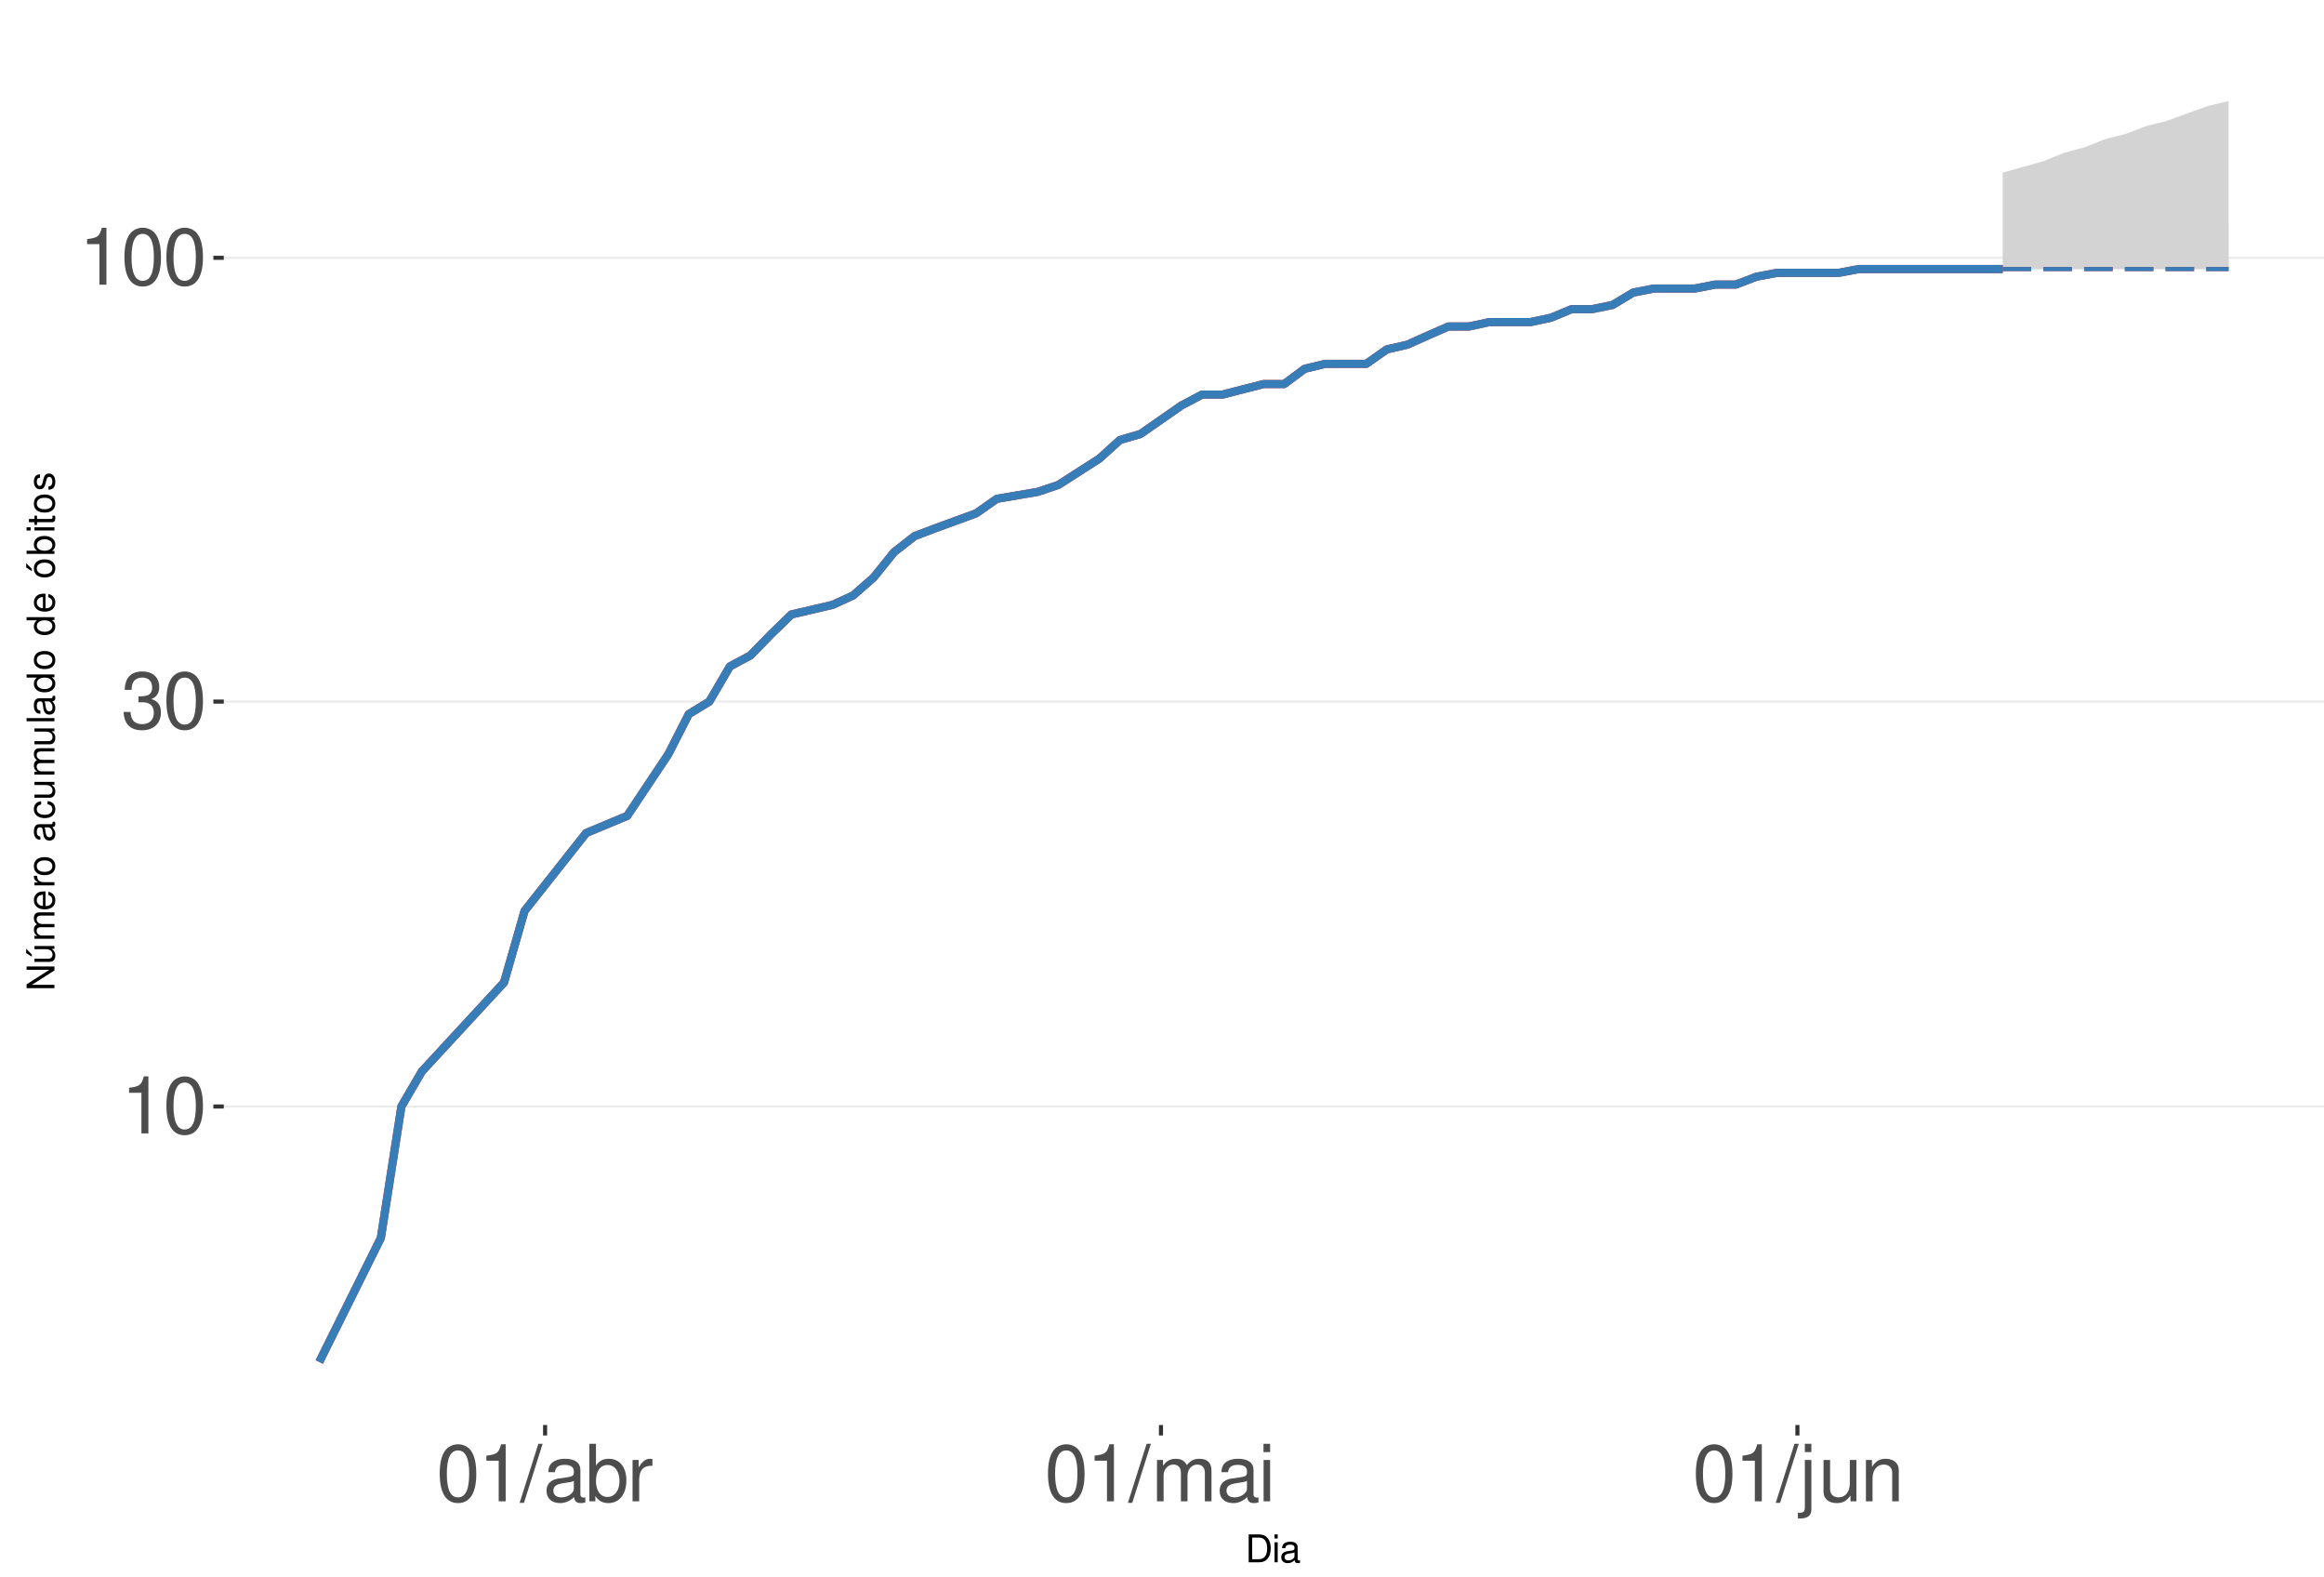
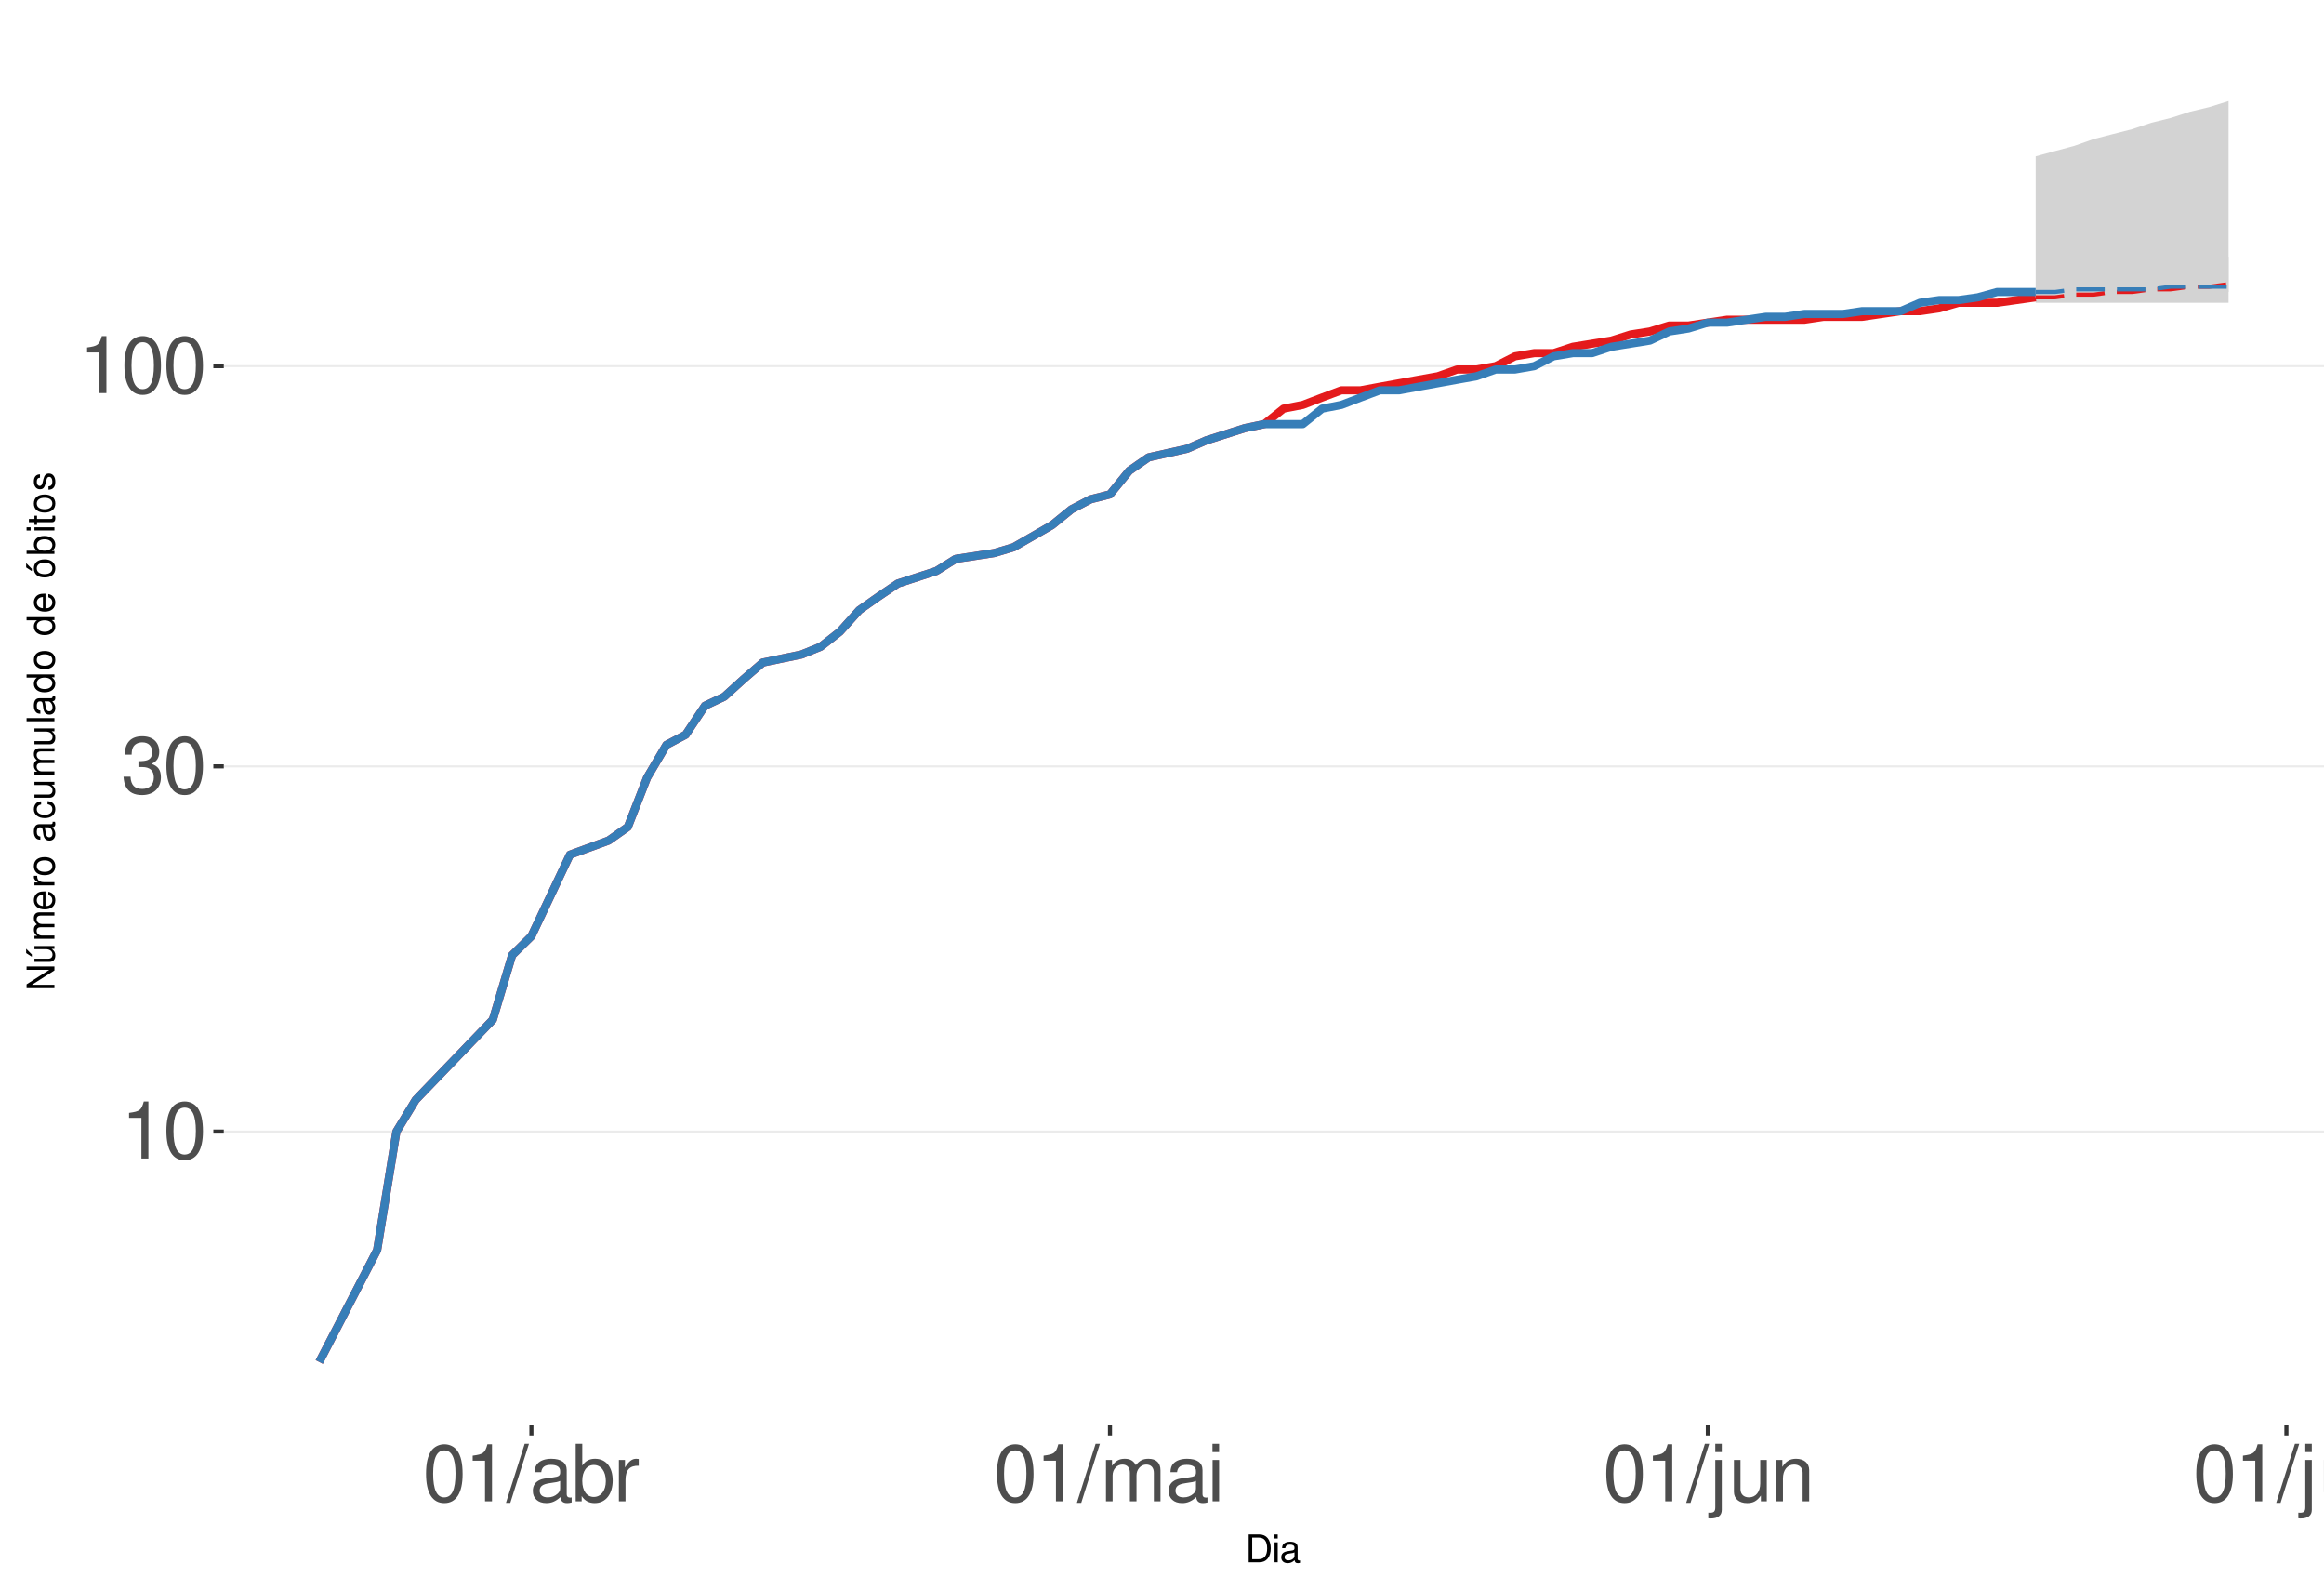
<svg xmlns="http://www.w3.org/2000/svg" xmlns:xlink="http://www.w3.org/1999/xlink" width="609pt" height="413pt" viewBox="0 0 609 413" version="1.1">
  <defs>
    <g>
      <symbol overflow="visible" id="glyph0-0">
        <path style="stroke:none;" d="" />
      </symbol>
      <symbol overflow="visible" id="glyph0-1">
        <path style="stroke:none;" d="M 5.344 -10.641 L 5.344 0 L 7.172 0 L 7.172 -14.938 L 5.969 -14.938 C 5.328 -12.641 4.922 -12.328 2.109 -11.953 L 2.109 -10.641 Z M 5.344 -10.641 " />
      </symbol>
      <symbol overflow="visible" id="glyph0-2">
        <path style="stroke:none;" d="M 5.688 -14.938 C 4.312 -14.938 3.078 -14.312 2.312 -13.297 C 1.359 -11.984 0.891 -10 0.891 -7.234 C 0.891 -2.188 2.547 0.469 5.688 0.469 C 8.781 0.469 10.469 -2.188 10.469 -7.109 C 10.469 -10 10.016 -11.938 9.047 -13.297 C 8.281 -14.328 7.062 -14.938 5.688 -14.938 Z M 5.688 -13.328 C 7.641 -13.328 8.609 -11.312 8.609 -7.266 C 8.609 -3.016 7.656 -1.031 5.641 -1.031 C 3.719 -1.031 2.75 -3.094 2.75 -7.203 C 2.75 -11.312 3.719 -13.328 5.688 -13.328 Z M 5.688 -13.328 " />
      </symbol>
      <symbol overflow="visible" id="glyph0-3">
        <path style="stroke:none;" d="M 4.562 -6.875 L 5.562 -6.875 C 7.547 -6.875 8.594 -5.953 8.594 -4.156 C 8.594 -2.266 7.453 -1.141 5.578 -1.141 C 3.578 -1.141 2.609 -2.141 2.484 -4.344 L 0.656 -4.344 C 0.75 -3.141 0.953 -2.359 1.297 -1.688 C 2.062 -0.25 3.484 0.469 5.5 0.469 C 8.516 0.469 10.453 -1.344 10.453 -4.172 C 10.453 -6.078 9.734 -7.109 7.969 -7.719 C 9.344 -8.281 10.016 -9.312 10.016 -10.828 C 10.016 -13.391 8.344 -14.938 5.562 -14.938 C 2.609 -14.938 1.031 -13.281 0.969 -10.125 L 2.781 -10.125 C 2.812 -11.031 2.891 -11.547 3.125 -12 C 3.531 -12.844 4.438 -13.344 5.578 -13.344 C 7.188 -13.344 8.156 -12.375 8.156 -10.766 C 8.156 -9.703 7.781 -9.062 6.984 -8.719 C 6.484 -8.516 5.828 -8.422 4.562 -8.406 Z M 4.562 -6.875 " />
      </symbol>
      <symbol overflow="visible" id="glyph0-4">
        <path style="stroke:none;" d="M 4.734 -15.062 L -0.172 0.406 L 0.969 0.406 L 5.859 -15.062 Z M 4.734 -15.062 " />
      </symbol>
      <symbol overflow="visible" id="glyph0-5">
        <path style="stroke:none;" d="M 11.047 -1.016 C 10.859 -0.969 10.781 -0.969 10.672 -0.969 C 10.078 -0.969 9.75 -1.281 9.75 -1.812 L 9.75 -8.188 C 9.75 -10.094 8.344 -11.141 5.688 -11.141 C 4.094 -11.141 2.828 -10.672 2.094 -9.875 C 1.594 -9.312 1.391 -8.703 1.344 -7.625 L 3.078 -7.625 C 3.219 -8.938 4 -9.547 5.625 -9.547 C 7.188 -9.547 8.031 -8.969 8.031 -7.938 L 8.031 -7.484 C 8.016 -6.734 7.641 -6.469 6.234 -6.281 C 3.797 -5.969 3.422 -5.891 2.766 -5.625 C 1.516 -5.078 0.875 -4.125 0.875 -2.734 C 0.875 -0.766 2.234 0.469 4.422 0.469 C 5.781 0.469 6.875 0 8.094 -1.109 C 8.219 0 8.766 0.469 9.875 0.469 C 10.25 0.469 10.469 0.438 11.047 0.297 Z M 8.031 -3.406 C 8.031 -2.828 7.875 -2.484 7.359 -2 C 6.656 -1.359 5.797 -1.031 4.797 -1.031 C 3.453 -1.031 2.672 -1.672 2.672 -2.766 C 2.672 -3.906 3.406 -4.484 5.266 -4.75 C 7.109 -5 7.453 -5.078 8.031 -5.344 Z M 8.031 -3.406 " />
      </symbol>
      <symbol overflow="visible" id="glyph0-6">
        <path style="stroke:none;" d="M 1.109 -15.062 L 1.109 0 L 2.672 0 L 2.672 -1.391 C 3.484 -0.125 4.578 0.469 6.094 0.469 C 8.938 0.469 10.797 -1.859 10.797 -5.453 C 10.797 -8.969 9.047 -11.141 6.172 -11.141 C 4.688 -11.141 3.641 -10.578 2.828 -9.359 L 2.828 -15.062 Z M 5.844 -9.516 C 7.766 -9.516 9 -7.844 9 -5.266 C 9 -2.812 7.719 -1.141 5.844 -1.141 C 4 -1.141 2.828 -2.781 2.828 -5.328 C 2.828 -7.875 4 -9.516 5.844 -9.516 Z M 5.844 -9.516 " />
      </symbol>
      <symbol overflow="visible" id="glyph0-7">
        <path style="stroke:none;" d="M 1.422 -10.828 L 1.422 0 L 3.156 0 L 3.156 -5.625 C 3.188 -8.219 4.25 -9.375 6.625 -9.312 L 6.625 -11.078 C 6.344 -11.109 6.172 -11.141 5.969 -11.141 C 4.859 -11.141 4 -10.469 3.016 -8.859 L 3.016 -10.828 Z M 1.422 -10.828 " />
      </symbol>
      <symbol overflow="visible" id="glyph0-8">
        <path style="stroke:none;" d="M 1.453 -10.828 L 1.453 0 L 3.188 0 L 3.188 -6.797 C 3.188 -8.359 4.312 -9.625 5.719 -9.625 C 7 -9.625 7.719 -8.844 7.719 -7.453 L 7.719 0 L 9.453 0 L 9.453 -6.797 C 9.453 -8.359 10.594 -9.625 12 -9.625 C 13.266 -9.625 14 -8.812 14 -7.453 L 14 0 L 15.734 0 L 15.734 -8.125 C 15.734 -10.062 14.625 -11.141 12.594 -11.141 C 11.156 -11.141 10.281 -10.703 9.281 -9.484 C 8.641 -10.641 7.766 -11.141 6.359 -11.141 C 4.922 -11.141 3.953 -10.594 3.031 -9.297 L 3.031 -10.828 Z M 1.453 -10.828 " />
      </symbol>
      <symbol overflow="visible" id="glyph0-9">
        <path style="stroke:none;" d="M 3.094 -10.828 L 1.391 -10.828 L 1.391 0 L 3.094 0 Z M 3.094 -15.062 L 1.359 -15.062 L 1.359 -12.891 L 3.094 -12.891 Z M 3.094 -15.062 " />
      </symbol>
      <symbol overflow="visible" id="glyph0-10">
        <path style="stroke:none;" d="M 1.453 -10.828 L 1.453 1.562 C 1.453 2.641 1.109 3 0.047 3 C -0.078 3 -0.141 3 -0.375 2.969 L -0.375 4.438 C -0.172 4.484 -0.062 4.5 0.203 4.5 C 2.141 4.5 3.156 3.734 3.156 2.25 L 3.156 -10.828 Z M 3.156 -15.062 L 1.453 -15.062 L 1.453 -12.891 L 3.156 -12.891 Z M 3.156 -15.062 " />
      </symbol>
      <symbol overflow="visible" id="glyph0-11">
        <path style="stroke:none;" d="M 9.953 0 L 9.953 -10.828 L 8.234 -10.828 L 8.234 -4.688 C 8.234 -2.484 7.078 -1.031 5.281 -1.031 C 3.922 -1.031 3.062 -1.859 3.062 -3.156 L 3.062 -10.828 L 1.344 -10.828 L 1.344 -2.484 C 1.344 -0.688 2.688 0.469 4.797 0.469 C 6.375 0.469 7.391 -0.078 8.406 -1.516 L 8.406 0 Z M 9.953 0 " />
      </symbol>
      <symbol overflow="visible" id="glyph0-12">
        <path style="stroke:none;" d="M 1.453 -10.828 L 1.453 0 L 3.188 0 L 3.188 -5.969 C 3.188 -8.188 4.344 -9.625 6.109 -9.625 C 7.484 -9.625 8.344 -8.797 8.344 -7.5 L 8.344 0 L 10.062 0 L 10.062 -8.188 C 10.062 -9.984 8.719 -11.141 6.625 -11.141 C 5.016 -11.141 3.984 -10.516 3.031 -9 L 3.031 -10.828 Z M 1.453 -10.828 " />
      </symbol>
+       <symbol overflow="visible" id="glyph0-13">
+         <path style="stroke:none;" d="M 3.141 -15.062 L 1.406 -15.062 L 1.406 0 L 3.141 0 Z M 3.141 -15.062 " />
+       </symbol>
      <symbol overflow="visible" id="glyph1-0">
        <path style="stroke:none;" d="" />
      </symbol>
      <symbol overflow="visible" id="glyph1-1">
        <path style="stroke:none;" d="M 0.891 0 L 3.703 0 C 5.547 0 6.672 -1.375 6.672 -3.656 C 6.672 -5.906 5.547 -7.297 3.703 -7.297 L 0.891 -7.297 Z M 1.812 -0.812 L 1.812 -6.469 L 3.547 -6.469 C 4.984 -6.469 5.734 -5.5 5.734 -3.641 C 5.734 -1.797 4.984 -0.812 3.547 -0.812 Z M 1.812 -0.812 " />
      </symbol>
      <symbol overflow="visible" id="glyph1-2">
        <path style="stroke:none;" d="M 1.5 -5.234 L 0.672 -5.234 L 0.672 0 L 1.5 0 Z M 1.5 -7.297 L 0.656 -7.297 L 0.656 -6.234 L 1.5 -6.234 Z M 1.5 -7.297 " />
      </symbol>
      <symbol overflow="visible" id="glyph1-3">
        <path style="stroke:none;" d="M 5.344 -0.484 C 5.266 -0.469 5.219 -0.469 5.172 -0.469 C 4.875 -0.469 4.719 -0.625 4.719 -0.875 L 4.719 -3.953 C 4.719 -4.891 4.047 -5.391 2.75 -5.391 C 1.984 -5.391 1.375 -5.172 1.016 -4.781 C 0.766 -4.516 0.672 -4.203 0.656 -3.688 L 1.484 -3.688 C 1.562 -4.328 1.938 -4.625 2.719 -4.625 C 3.484 -4.625 3.891 -4.344 3.891 -3.844 L 3.891 -3.625 C 3.875 -3.266 3.703 -3.125 3.016 -3.047 C 1.844 -2.891 1.656 -2.844 1.344 -2.719 C 0.734 -2.453 0.422 -2 0.422 -1.312 C 0.422 -0.375 1.078 0.234 2.141 0.234 C 2.797 0.234 3.328 0 3.922 -0.547 C 3.984 0 4.234 0.234 4.781 0.234 C 4.953 0.234 5.062 0.203 5.344 0.141 Z M 3.891 -1.656 C 3.891 -1.375 3.812 -1.203 3.562 -0.969 C 3.219 -0.656 2.812 -0.5 2.312 -0.5 C 1.672 -0.5 1.297 -0.812 1.297 -1.344 C 1.297 -1.891 1.656 -2.172 2.547 -2.297 C 3.438 -2.422 3.609 -2.453 3.891 -2.594 Z M 3.891 -1.656 " />
      </symbol>
      <symbol overflow="visible" id="glyph2-0">
        <path style="stroke:none;" d="" />
      </symbol>
      <symbol overflow="visible" id="glyph2-1">
        <path style="stroke:none;" d="M -7.297 -6.453 L -7.297 -5.578 L -1.328 -5.578 L -7.297 -1.766 L -7.297 -0.766 L 0 -0.766 L 0 -1.641 L -5.906 -1.641 L 0 -5.406 L 0 -6.453 Z M -7.297 -6.453 " />
      </symbol>
      <symbol overflow="visible" id="glyph2-2">
        <path style="stroke:none;" d="M 0 -4.812 L -5.234 -4.812 L -5.234 -3.984 L -2.266 -3.984 C -1.203 -3.984 -0.5 -3.438 -0.5 -2.562 C -0.5 -1.906 -0.906 -1.484 -1.531 -1.484 L -5.234 -1.484 L -5.234 -0.656 L -1.203 -0.656 C -0.328 -0.656 0.234 -1.297 0.234 -2.312 C 0.234 -3.094 -0.047 -3.578 -0.734 -4.062 L 0 -4.062 Z M -7.406 -2.953 L -5.922 -2 L -5.922 -2.594 L -7.406 -4.094 Z M -7.406 -2.953 " />
      </symbol>
      <symbol overflow="visible" id="glyph2-3">
        <path style="stroke:none;" d="M -5.234 -0.703 L 0 -0.703 L 0 -1.547 L -3.297 -1.547 C -4.047 -1.547 -4.656 -2.094 -4.656 -2.766 C -4.656 -3.391 -4.281 -3.734 -3.609 -3.734 L 0 -3.734 L 0 -4.578 L -3.297 -4.578 C -4.047 -4.578 -4.656 -5.125 -4.656 -5.812 C -4.656 -6.422 -4.266 -6.781 -3.609 -6.781 L 0 -6.781 L 0 -7.625 L -3.938 -7.625 C -4.875 -7.625 -5.391 -7.078 -5.391 -6.094 C -5.391 -5.406 -5.188 -4.984 -4.594 -4.484 C -5.156 -4.188 -5.391 -3.766 -5.391 -3.078 C -5.391 -2.375 -5.125 -1.906 -4.5 -1.469 L -5.234 -1.469 Z M -5.234 -0.703 " />
      </symbol>
      <symbol overflow="visible" id="glyph2-4">
        <path style="stroke:none;" d="M -2.344 -5.125 C -3.141 -5.125 -3.625 -5.062 -4.016 -4.922 C -4.875 -4.578 -5.391 -3.781 -5.391 -2.797 C -5.391 -1.344 -4.281 -0.406 -2.547 -0.406 C -0.812 -0.406 0.234 -1.297 0.234 -2.781 C 0.234 -3.984 -0.453 -4.812 -1.594 -5.016 L -1.594 -4.188 C -0.906 -3.953 -0.547 -3.484 -0.547 -2.812 C -0.547 -2.281 -0.781 -1.828 -1.219 -1.547 C -1.516 -1.344 -1.812 -1.281 -2.344 -1.266 Z M -3.016 -1.297 C -3.984 -1.359 -4.625 -1.953 -4.625 -2.797 C -4.625 -3.641 -3.953 -4.234 -3.016 -4.234 Z M -3.016 -1.297 " />
      </symbol>
      <symbol overflow="visible" id="glyph2-5">
        <path style="stroke:none;" d="M -5.234 -0.688 L 0 -0.688 L 0 -1.531 L -2.719 -1.531 C -3.984 -1.547 -4.547 -2.062 -4.516 -3.203 L -5.359 -3.203 C -5.375 -3.062 -5.391 -2.984 -5.391 -2.891 C -5.391 -2.344 -5.062 -1.938 -4.297 -1.453 L -5.234 -1.453 Z M -5.234 -0.688 " />
      </symbol>
      <symbol overflow="visible" id="glyph2-6">
        <path style="stroke:none;" d="M -5.391 -2.719 C -5.391 -1.234 -4.344 -0.359 -2.578 -0.359 C -0.812 -0.359 0.234 -1.234 0.234 -2.734 C 0.234 -4.203 -0.812 -5.094 -2.547 -5.094 C -4.359 -5.094 -5.391 -4.234 -5.391 -2.719 Z M -4.625 -2.734 C -4.625 -3.672 -3.844 -4.234 -2.547 -4.234 C -1.312 -4.234 -0.547 -3.656 -0.547 -2.734 C -0.547 -1.797 -1.312 -1.234 -2.578 -1.234 C -3.844 -1.234 -4.625 -1.797 -4.625 -2.734 Z M -4.625 -2.734 " />
      </symbol>
      <symbol overflow="visible" id="glyph2-7">
        <path style="stroke:none;" d="" />
      </symbol>
      <symbol overflow="visible" id="glyph2-8">
        <path style="stroke:none;" d="M -0.484 -5.344 C -0.469 -5.266 -0.469 -5.219 -0.469 -5.172 C -0.469 -4.875 -0.625 -4.719 -0.875 -4.719 L -3.953 -4.719 C -4.891 -4.719 -5.391 -4.047 -5.391 -2.75 C -5.391 -1.984 -5.172 -1.375 -4.781 -1.016 C -4.516 -0.766 -4.203 -0.672 -3.688 -0.656 L -3.688 -1.484 C -4.328 -1.562 -4.625 -1.938 -4.625 -2.719 C -4.625 -3.484 -4.344 -3.891 -3.844 -3.891 L -3.625 -3.891 C -3.266 -3.875 -3.125 -3.703 -3.047 -3.016 C -2.891 -1.844 -2.844 -1.656 -2.719 -1.344 C -2.453 -0.734 -2 -0.422 -1.312 -0.422 C -0.375 -0.422 0.234 -1.078 0.234 -2.141 C 0.234 -2.797 0 -3.328 -0.547 -3.922 C 0 -3.984 0.234 -4.234 0.234 -4.781 C 0.234 -4.953 0.203 -5.062 0.141 -5.344 Z M -1.656 -3.891 C -1.375 -3.891 -1.203 -3.812 -0.969 -3.562 C -0.656 -3.219 -0.5 -2.812 -0.5 -2.312 C -0.5 -1.672 -0.812 -1.297 -1.344 -1.297 C -1.891 -1.297 -2.172 -1.656 -2.297 -2.547 C -2.422 -3.438 -2.453 -3.609 -2.594 -3.891 Z M -1.656 -3.891 " />
      </symbol>
      <symbol overflow="visible" id="glyph2-9">
        <path style="stroke:none;" d="M -3.484 -4.703 C -3.984 -4.672 -4.312 -4.562 -4.609 -4.359 C -5.094 -4 -5.391 -3.375 -5.391 -2.641 C -5.391 -1.219 -4.266 -0.312 -2.531 -0.312 C -0.844 -0.312 0.234 -1.203 0.234 -2.625 C 0.234 -3.875 -0.516 -4.672 -1.797 -4.766 L -1.797 -3.938 C -0.953 -3.797 -0.547 -3.359 -0.547 -2.656 C -0.547 -1.734 -1.297 -1.188 -2.531 -1.188 C -3.844 -1.188 -4.625 -1.719 -4.625 -2.625 C -4.625 -3.328 -4.203 -3.766 -3.484 -3.875 Z M -3.484 -4.703 " />
      </symbol>
      <symbol overflow="visible" id="glyph2-10">
        <path style="stroke:none;" d="M 0 -4.812 L -5.234 -4.812 L -5.234 -3.984 L -2.266 -3.984 C -1.203 -3.984 -0.5 -3.438 -0.5 -2.562 C -0.5 -1.906 -0.906 -1.484 -1.531 -1.484 L -5.234 -1.484 L -5.234 -0.656 L -1.203 -0.656 C -0.328 -0.656 0.234 -1.297 0.234 -2.312 C 0.234 -3.094 -0.047 -3.578 -0.734 -4.062 L 0 -4.062 Z M 0 -4.812 " />
      </symbol>
      <symbol overflow="visible" id="glyph2-11">
        <path style="stroke:none;" d="M -7.297 -1.516 L -7.297 -0.688 L 0 -0.688 L 0 -1.516 Z M -7.297 -1.516 " />
      </symbol>
      <symbol overflow="visible" id="glyph2-12">
        <path style="stroke:none;" d="M -7.297 -4.953 L -7.297 -4.125 L -4.578 -4.125 C -5.109 -3.766 -5.391 -3.203 -5.391 -2.516 C -5.391 -1.156 -4.297 -0.266 -2.625 -0.266 C -0.859 -0.266 0.234 -1.125 0.234 -2.547 C 0.234 -3.266 -0.047 -3.766 -0.688 -4.203 L 0 -4.203 L 0 -4.953 Z M -4.609 -2.656 C -4.609 -3.547 -3.812 -4.125 -2.562 -4.125 C -1.344 -4.125 -0.547 -3.547 -0.547 -2.656 C -0.547 -1.734 -1.359 -1.125 -2.578 -1.125 C -3.797 -1.125 -4.609 -1.734 -4.609 -2.656 Z M -4.609 -2.656 " />
      </symbol>
      <symbol overflow="visible" id="glyph2-13">
        <path style="stroke:none;" d="M -5.391 -2.719 C -5.391 -1.234 -4.344 -0.359 -2.578 -0.359 C -0.812 -0.359 0.234 -1.234 0.234 -2.734 C 0.234 -4.203 -0.812 -5.094 -2.547 -5.094 C -4.359 -5.094 -5.391 -4.234 -5.391 -2.719 Z M -4.625 -2.734 C -4.625 -3.672 -3.844 -4.234 -2.547 -4.234 C -1.312 -4.234 -0.547 -3.656 -0.547 -2.734 C -0.547 -1.797 -1.312 -1.234 -2.578 -1.234 C -3.844 -1.234 -4.625 -1.797 -4.625 -2.734 Z M -7.406 -2.984 L -5.922 -2.016 L -5.922 -2.625 L -7.406 -4.109 Z M -7.406 -2.984 " />
      </symbol>
      <symbol overflow="visible" id="glyph2-14">
        <path style="stroke:none;" d="M -7.297 -0.547 L 0 -0.547 L 0 -1.297 L -0.672 -1.297 C -0.062 -1.688 0.234 -2.219 0.234 -2.953 C 0.234 -4.328 -0.906 -5.234 -2.641 -5.234 C -4.344 -5.234 -5.391 -4.375 -5.391 -2.984 C -5.391 -2.266 -5.125 -1.766 -4.531 -1.375 L -7.297 -1.375 Z M -4.609 -2.828 C -4.609 -3.766 -3.797 -4.359 -2.547 -4.359 C -1.359 -4.359 -0.547 -3.734 -0.547 -2.828 C -0.547 -1.938 -1.344 -1.375 -2.578 -1.375 C -3.812 -1.375 -4.609 -1.938 -4.609 -2.828 Z M -4.609 -2.828 " />
      </symbol>
      <symbol overflow="visible" id="glyph2-15">
        <path style="stroke:none;" d="M -5.234 -1.5 L -5.234 -0.672 L 0 -0.672 L 0 -1.5 Z M -7.297 -1.5 L -7.297 -0.656 L -6.234 -0.656 L -6.234 -1.5 Z M -7.297 -1.5 " />
      </symbol>
      <symbol overflow="visible" id="glyph2-16">
        <path style="stroke:none;" d="M -5.234 -2.547 L -5.234 -1.688 L -6.688 -1.688 L -6.688 -0.844 L -5.234 -0.844 L -5.234 -0.141 L -4.562 -0.141 L -4.562 -0.844 L -0.594 -0.844 C -0.062 -0.844 0.234 -1.203 0.234 -1.859 C 0.234 -2.078 0.203 -2.266 0.156 -2.547 L -0.547 -2.547 C -0.516 -2.422 -0.5 -2.312 -0.5 -2.141 C -0.5 -1.781 -0.594 -1.688 -0.969 -1.688 L -4.562 -1.688 L -4.562 -2.547 Z M -5.234 -2.547 " />
      </symbol>
      <symbol overflow="visible" id="glyph2-17">
        <path style="stroke:none;" d="M -3.781 -4.375 C -4.812 -4.375 -5.391 -3.688 -5.391 -2.484 C -5.391 -1.266 -4.766 -0.469 -3.797 -0.469 C -2.969 -0.469 -2.578 -0.891 -2.281 -2.125 L -2.094 -2.906 C -1.953 -3.484 -1.734 -3.719 -1.375 -3.719 C -0.875 -3.719 -0.547 -3.234 -0.547 -2.5 C -0.547 -2.047 -0.672 -1.672 -0.891 -1.453 C -1.047 -1.328 -1.188 -1.266 -1.562 -1.219 L -1.562 -0.344 C -0.344 -0.375 0.234 -1.062 0.234 -2.438 C 0.234 -3.75 -0.422 -4.594 -1.438 -4.594 C -2.203 -4.594 -2.641 -4.156 -2.891 -3.109 L -3.078 -2.312 C -3.234 -1.625 -3.453 -1.344 -3.828 -1.344 C -4.312 -1.344 -4.625 -1.766 -4.625 -2.453 C -4.625 -3.125 -4.328 -3.484 -3.781 -3.5 Z M -3.781 -4.375 " />
      </symbol>
    </g>
    <clipPath id="clip1">
      <path d="M 58.645 9.961 L 609 9.961 L 609 373.328 L 58.645 373.328 Z M 58.645 9.961 " />
    </clipPath>
    <clipPath id="clip2">
-       <path d="M 58.645 289 L 609 289 L 609 291 L 58.645 291 Z M 58.645 289 " />
+       <path d="M 58.645 296 L 609 296 L 609 297 L 58.645 297 Z M 58.645 296 " />
    </clipPath>
    <clipPath id="clip3">
-       <path d="M 58.645 183 L 609 183 L 609 185 L 58.645 185 Z M 58.645 183 " />
+       <path d="M 58.645 200 L 609 200 L 609 202 L 58.645 202 Z M 58.645 200 " />
    </clipPath>
    <clipPath id="clip4">
-       <path d="M 58.645 67 L 609 67 L 609 68 L 58.645 68 Z M 58.645 67 " />
+       <path d="M 58.645 95 L 609 95 L 609 97 L 58.645 97 Z M 58.645 95 " />
    </clipPath>
  </defs>
  <g id="surface333">
    <rect x="0" y="0" width="609" height="413" style="fill:rgb(100%,100%,100%);fill-opacity:1;stroke:none;" />
    <rect x="0" y="0" width="609" height="413" style="fill:rgb(100%,100%,100%);fill-opacity:1;stroke:none;" />
    <path style="fill:none;stroke-width:1.067;stroke-linecap:round;stroke-linejoin:round;stroke:rgb(100%,100%,100%);stroke-opacity:1;stroke-miterlimit:10;" d="M 0 413 L 609 413 L 609 0 L 0 0 Z M 0 413 " />
    <g clip-path="url(#clip1)" clip-rule="nonzero">
      <path style=" stroke:none;fill-rule:nonzero;fill:rgb(100%,100%,100%);fill-opacity:1;" d="M 58.645 373.328 L 609 373.328 L 609 9.961 L 58.645 9.961 Z M 58.645 373.328 " />
    </g>
    <g clip-path="url(#clip2)" clip-rule="nonzero">
-       <path style="fill:none;stroke-width:0.533;stroke-linecap:butt;stroke-linejoin:round;stroke:rgb(92.157%,92.157%,92.157%);stroke-opacity:1;stroke-miterlimit:10;" d="M 58.645 289.883 L 609 289.883 " />
+       <path style="fill:none;stroke-width:0.533;stroke-linecap:butt;stroke-linejoin:round;stroke:rgb(92.157%,92.157%,92.157%);stroke-opacity:1;stroke-miterlimit:10;" d="M 58.645 296.449 L 609 296.449 " />
    </g>
    <g clip-path="url(#clip3)" clip-rule="nonzero">
-       <path style="fill:none;stroke-width:0.533;stroke-linecap:butt;stroke-linejoin:round;stroke:rgb(92.157%,92.157%,92.157%);stroke-opacity:1;stroke-miterlimit:10;" d="M 58.645 183.801 L 609 183.801 " />
+       <path style="fill:none;stroke-width:0.533;stroke-linecap:butt;stroke-linejoin:round;stroke:rgb(92.157%,92.157%,92.157%);stroke-opacity:1;stroke-miterlimit:10;" d="M 58.645 200.777 L 609 200.777 " />
    </g>
    <g clip-path="url(#clip4)" clip-rule="nonzero">
-       <path style="fill:none;stroke-width:0.533;stroke-linecap:butt;stroke-linejoin:round;stroke:rgb(92.157%,92.157%,92.157%);stroke-opacity:1;stroke-miterlimit:10;" d="M 58.645 67.543 L 609 67.543 " />
-     </g>
-     <path style=" stroke:none;fill-rule:nonzero;fill:rgb(82.745%,82.745%,82.745%);fill-opacity:1;" d="M 524.805 45.227 L 530.188 43.707 L 535.566 42.211 L 540.945 40.008 L 546.324 38.566 L 551.703 36.441 L 557.086 35.055 L 562.465 33.008 L 567.844 31.664 L 573.223 29.688 L 578.605 27.75 L 583.984 26.48 L 583.984 70.484 L 524.805 70.484 Z M 524.805 45.227 " />
-     <path style=" stroke:none;fill-rule:nonzero;fill:rgb(82.745%,82.745%,82.745%);fill-opacity:1;" d="M 524.805 70.484 L 530.188 69.492 L 535.566 67.543 L 540.945 66.582 L 546.324 64.688 L 551.703 63.758 L 557.086 62.832 L 562.465 61.012 L 567.844 60.113 L 573.223 60.113 L 578.605 59.223 L 583.984 58.34 L 583.984 70.484 Z M 524.805 70.484 " />
-     <path style="fill:none;stroke-width:2.134;stroke-linecap:butt;stroke-linejoin:round;stroke:rgb(89.412%,10.196%,10.98%);stroke-opacity:1;stroke-miterlimit:10;" d="M 83.66 356.812 L 99.801 324.32 L 105.18 289.883 L 110.559 280.68 L 132.078 257.391 L 137.461 238.645 L 153.598 218.238 L 164.359 213.746 L 175.117 197.617 L 180.496 187.074 L 185.879 183.801 L 191.258 174.598 L 196.637 171.715 L 202.016 166.195 L 207.398 160.973 L 218.156 158.465 L 223.535 156.02 L 228.918 151.309 L 234.297 144.648 L 239.676 140.449 L 245.055 138.414 L 255.816 134.473 L 261.195 130.688 L 271.953 128.848 L 277.336 127.043 L 288.094 120.141 L 293.473 115.273 L 298.855 113.703 L 309.613 106.215 L 314.992 103.375 L 320.371 103.375 L 325.754 101.984 L 331.133 100.613 L 336.512 100.613 L 341.891 96.617 L 347.273 95.32 L 358.031 95.32 L 363.41 91.535 L 368.793 90.305 L 374.172 87.891 L 379.551 85.535 L 384.93 85.535 L 390.312 84.379 L 401.07 84.379 L 406.449 83.234 L 411.828 80.992 L 417.211 80.992 L 422.59 79.887 L 427.969 76.648 L 433.348 75.594 L 444.109 75.594 L 449.488 74.551 L 454.867 74.551 L 460.25 72.496 L 465.629 71.484 L 481.766 71.484 L 487.148 70.484 L 524.805 70.484 " />
-     <path style="fill:none;stroke-width:1.067;stroke-linecap:butt;stroke-linejoin:round;stroke:rgb(89.412%,10.196%,10.98%);stroke-opacity:1;stroke-dasharray:7.469,3.201;stroke-miterlimit:10;" d="M 524.805 70.484 L 583.984 70.484 " />
-     <path style="fill:none;stroke-width:2.134;stroke-linecap:butt;stroke-linejoin:round;stroke:rgb(21.569%,49.412%,72.157%);stroke-opacity:1;stroke-miterlimit:10;" d="M 83.66 356.812 L 99.801 324.32 L 105.18 289.883 L 110.559 280.68 L 132.078 257.391 L 137.461 238.645 L 153.598 218.238 L 164.359 213.746 L 175.117 197.617 L 180.496 187.074 L 185.879 183.801 L 191.258 174.598 L 196.637 171.715 L 202.016 166.195 L 207.398 160.973 L 218.156 158.465 L 223.535 156.02 L 228.918 151.309 L 234.297 144.648 L 239.676 140.449 L 245.055 138.414 L 255.816 134.473 L 261.195 130.688 L 271.953 128.848 L 277.336 127.043 L 288.094 120.141 L 293.473 115.273 L 298.855 113.703 L 309.613 106.215 L 314.992 103.375 L 320.371 103.375 L 325.754 101.984 L 331.133 100.613 L 336.512 100.613 L 341.891 96.617 L 347.273 95.32 L 358.031 95.32 L 363.41 91.535 L 368.793 90.305 L 374.172 87.891 L 379.551 85.535 L 384.93 85.535 L 390.312 84.379 L 401.07 84.379 L 406.449 83.234 L 411.828 80.992 L 417.211 80.992 L 422.59 79.887 L 427.969 76.648 L 433.348 75.594 L 444.109 75.594 L 449.488 74.551 L 454.867 74.551 L 460.25 72.496 L 465.629 71.484 L 481.766 71.484 L 487.148 70.484 L 524.805 70.484 " />
-     <path style="fill:none;stroke-width:1.067;stroke-linecap:butt;stroke-linejoin:round;stroke:rgb(21.569%,49.412%,72.157%);stroke-opacity:1;stroke-dasharray:7.469,3.201;stroke-miterlimit:10;" d="M 524.805 70.484 L 583.984 70.484 " />
-     <g style="fill:rgb(30.196%,30.196%,30.196%);fill-opacity:1;">
-       <use xlink:href="#glyph0-1" x="31.715" y="296.937" />
-       <use xlink:href="#glyph0-2" x="42.715" y="296.937" />
-     </g>
-     <g style="fill:rgb(30.196%,30.196%,30.196%);fill-opacity:1;">
-       <use xlink:href="#glyph0-3" x="31.715" y="190.854" />
-       <use xlink:href="#glyph0-2" x="42.715" y="190.854" />
-     </g>
-     <g style="fill:rgb(30.196%,30.196%,30.196%);fill-opacity:1;">
-       <use xlink:href="#glyph0-1" x="20.715" y="74.597" />
-       <use xlink:href="#glyph0-2" x="31.715" y="74.597" />
-       <use xlink:href="#glyph0-2" x="42.715" y="74.597" />
-     </g>
-     <path style="fill:none;stroke-width:1.067;stroke-linecap:butt;stroke-linejoin:round;stroke:rgb(20%,20%,20%);stroke-opacity:1;stroke-miterlimit:10;" d="M 55.906 289.883 L 58.645 289.883 " />
-     <path style="fill:none;stroke-width:1.067;stroke-linecap:butt;stroke-linejoin:round;stroke:rgb(20%,20%,20%);stroke-opacity:1;stroke-miterlimit:10;" d="M 55.906 183.801 L 58.645 183.801 " />
-     <path style="fill:none;stroke-width:1.067;stroke-linecap:butt;stroke-linejoin:round;stroke:rgb(20%,20%,20%);stroke-opacity:1;stroke-miterlimit:10;" d="M 55.906 67.543 L 58.645 67.543 " />
-     <path style="fill:none;stroke-width:1.067;stroke-linecap:butt;stroke-linejoin:round;stroke:rgb(20%,20%,20%);stroke-opacity:1;stroke-miterlimit:10;" d="M 142.84 376.07 L 142.84 373.328 " />
-     <path style="fill:none;stroke-width:1.067;stroke-linecap:butt;stroke-linejoin:round;stroke:rgb(20%,20%,20%);stroke-opacity:1;stroke-miterlimit:10;" d="M 304.234 376.07 L 304.234 373.328 " />
-     <path style="fill:none;stroke-width:1.067;stroke-linecap:butt;stroke-linejoin:round;stroke:rgb(20%,20%,20%);stroke-opacity:1;stroke-miterlimit:10;" d="M 471.008 376.07 L 471.008 373.328 " />
-     <g style="fill:rgb(30.196%,30.196%,30.196%);fill-opacity:1;">
-       <use xlink:href="#glyph0-2" x="114.34" y="393.315" />
-       <use xlink:href="#glyph0-1" x="125.34" y="393.315" />
-       <use xlink:href="#glyph0-4" x="136.34" y="393.315" />
-       <use xlink:href="#glyph0-5" x="142.34" y="393.315" />
-       <use xlink:href="#glyph0-6" x="153.34" y="393.315" />
-       <use xlink:href="#glyph0-7" x="164.34" y="393.315" />
-     </g>
-     <g style="fill:rgb(30.196%,30.196%,30.196%);fill-opacity:1;">
-       <use xlink:href="#glyph0-2" x="273.734" y="393.315" />
-       <use xlink:href="#glyph0-1" x="284.734" y="393.315" />
-       <use xlink:href="#glyph0-4" x="295.734" y="393.315" />
-       <use xlink:href="#glyph0-8" x="301.734" y="393.315" />
-       <use xlink:href="#glyph0-5" x="318.734" y="393.315" />
-       <use xlink:href="#glyph0-9" x="329.734" y="393.315" />
-     </g>
-     <g style="fill:rgb(30.196%,30.196%,30.196%);fill-opacity:1;">
-       <use xlink:href="#glyph0-2" x="443.508" y="393.315" />
-       <use xlink:href="#glyph0-1" x="454.508" y="393.315" />
-       <use xlink:href="#glyph0-4" x="465.508" y="393.315" />
-       <use xlink:href="#glyph0-10" x="471.508" y="393.315" />
-       <use xlink:href="#glyph0-11" x="476.508" y="393.315" />
-       <use xlink:href="#glyph0-12" x="487.508" y="393.315" />
+       <path style="fill:none;stroke-width:0.533;stroke-linecap:butt;stroke-linejoin:round;stroke:rgb(92.157%,92.157%,92.157%);stroke-opacity:1;stroke-miterlimit:10;" d="M 58.645 95.93 L 609 95.93 " />
+     </g>
+     <path style=" stroke:none;fill-rule:nonzero;fill:rgb(82.745%,82.745%,82.745%);fill-opacity:1;" d="M 533.445 40.957 L 538.5 39.578 L 543.555 38.219 L 548.609 36.441 L 553.66 35.133 L 558.715 33.844 L 563.77 32.152 L 568.824 30.906 L 573.875 29.27 L 578.93 28.062 L 583.984 26.48 L 583.984 79.328 L 533.445 79.328 Z M 533.445 40.957 " />
+     <path style=" stroke:none;fill-rule:nonzero;fill:rgb(82.745%,82.745%,82.745%);fill-opacity:1;" d="M 533.445 76.496 L 538.5 75.113 L 543.555 73.754 L 548.609 73.082 L 553.66 71.754 L 558.715 70.441 L 563.77 69.797 L 568.824 68.516 L 573.875 67.883 L 578.93 67.254 L 583.984 67.254 L 583.984 76.496 Z M 533.445 76.496 " />
+     <path style="fill:none;stroke-width:2.134;stroke-linecap:butt;stroke-linejoin:round;stroke:rgb(89.412%,10.196%,10.98%);stroke-opacity:1;stroke-miterlimit:10;" d="M 83.66 356.812 L 98.824 327.512 L 103.875 296.449 L 108.93 288.148 L 129.145 267.148 L 134.199 250.238 L 139.254 245.262 L 149.359 223.918 L 159.469 220.211 L 164.52 216.656 L 169.574 203.73 L 174.629 195.156 L 179.684 192.477 L 184.738 184.898 L 189.789 182.516 L 194.844 177.93 L 199.898 173.574 L 210.004 171.477 L 215.059 169.426 L 220.113 165.469 L 225.168 159.848 L 230.219 156.293 L 235.273 152.875 L 245.383 149.59 L 250.434 146.422 L 260.543 144.883 L 265.598 143.367 L 275.703 137.559 L 280.758 133.445 L 285.812 130.805 L 290.867 129.516 L 295.918 123.336 L 300.973 119.828 L 306.027 118.691 L 311.082 117.566 L 316.133 115.363 L 326.242 112.156 L 331.297 111.113 L 336.348 107.062 L 341.402 106.078 L 346.457 104.145 L 351.512 102.25 L 356.566 102.25 L 361.617 101.316 L 366.672 100.398 L 371.727 99.484 L 376.781 98.582 L 381.832 96.805 L 386.887 96.805 L 391.941 95.93 L 396.996 93.355 L 402.047 92.516 L 407.102 92.516 L 412.156 90.855 L 417.211 90.039 L 422.262 89.227 L 427.316 87.629 L 432.371 86.84 L 437.426 85.285 L 442.477 85.285 L 447.531 84.52 L 452.586 83.758 L 472.801 83.758 L 477.855 83.004 L 487.961 83.004 L 493.016 82.258 L 498.07 81.516 L 503.125 81.516 L 508.176 80.781 L 513.23 79.328 L 523.34 79.328 L 528.391 78.613 L 533.445 77.902 " />
+     <path style="fill:none;stroke-width:1.067;stroke-linecap:butt;stroke-linejoin:round;stroke:rgb(89.412%,10.196%,10.98%);stroke-opacity:1;stroke-dasharray:7.469,3.201;stroke-miterlimit:10;" d="M 533.445 77.902 L 538.5 77.902 L 543.555 77.195 L 548.609 77.195 L 553.66 76.496 L 558.715 76.496 L 563.77 75.805 L 568.824 75.805 L 573.875 75.113 L 578.93 75.113 L 583.984 74.434 " />
+     <path style="fill:none;stroke-width:2.134;stroke-linecap:butt;stroke-linejoin:round;stroke:rgb(21.569%,49.412%,72.157%);stroke-opacity:1;stroke-miterlimit:10;" d="M 83.66 356.812 L 98.824 327.512 L 103.875 296.449 L 108.93 288.148 L 129.145 267.148 L 134.199 250.238 L 139.254 245.262 L 149.359 223.918 L 159.469 220.211 L 164.52 216.656 L 169.574 203.73 L 174.629 195.156 L 179.684 192.477 L 184.738 184.898 L 189.789 182.516 L 194.844 177.93 L 199.898 173.574 L 210.004 171.477 L 215.059 169.426 L 220.113 165.469 L 225.168 159.848 L 230.219 156.293 L 235.273 152.875 L 245.383 149.59 L 250.434 146.422 L 260.543 144.883 L 265.598 143.367 L 275.703 137.559 L 280.758 133.445 L 285.812 130.805 L 290.867 129.516 L 295.918 123.336 L 300.973 119.828 L 306.027 118.691 L 311.082 117.566 L 316.133 115.363 L 326.242 112.156 L 331.297 111.113 L 341.402 111.113 L 346.457 107.062 L 351.512 106.078 L 356.566 104.145 L 361.617 102.25 L 366.672 102.25 L 371.727 101.316 L 376.781 100.398 L 381.832 99.484 L 386.887 98.582 L 391.941 96.805 L 396.996 96.805 L 402.047 95.93 L 407.102 93.355 L 412.156 92.516 L 417.211 92.516 L 422.262 90.855 L 427.316 90.039 L 432.371 89.227 L 437.426 86.84 L 442.477 86.062 L 447.531 84.52 L 452.586 84.52 L 457.641 83.758 L 462.695 83.004 L 467.746 83.004 L 472.801 82.258 L 482.91 82.258 L 487.961 81.516 L 498.07 81.516 L 503.125 79.328 L 508.176 78.613 L 513.23 78.613 L 518.285 77.902 L 523.34 76.496 L 533.445 76.496 " />
+     <path style="fill:none;stroke-width:1.067;stroke-linecap:butt;stroke-linejoin:round;stroke:rgb(21.569%,49.412%,72.157%);stroke-opacity:1;stroke-dasharray:7.469,3.201;stroke-miterlimit:10;" d="M 533.445 76.496 L 538.5 76.496 L 543.555 75.805 L 563.77 75.805 L 568.824 75.113 L 583.984 75.113 " />
+     <g style="fill:rgb(30.196%,30.196%,30.196%);fill-opacity:1;">
+       <use xlink:href="#glyph0-1" x="31.715" y="303.503" />
+       <use xlink:href="#glyph0-2" x="42.715" y="303.503" />
+     </g>
+     <g style="fill:rgb(30.196%,30.196%,30.196%);fill-opacity:1;">
+       <use xlink:href="#glyph0-3" x="31.715" y="207.831" />
+       <use xlink:href="#glyph0-2" x="42.715" y="207.831" />
+     </g>
+     <g style="fill:rgb(30.196%,30.196%,30.196%);fill-opacity:1;">
+       <use xlink:href="#glyph0-1" x="20.715" y="102.983" />
+       <use xlink:href="#glyph0-2" x="31.715" y="102.983" />
+       <use xlink:href="#glyph0-2" x="42.715" y="102.983" />
+     </g>
+     <path style="fill:none;stroke-width:1.067;stroke-linecap:butt;stroke-linejoin:round;stroke:rgb(20%,20%,20%);stroke-opacity:1;stroke-miterlimit:10;" d="M 55.906 296.449 L 58.645 296.449 " />
+     <path style="fill:none;stroke-width:1.067;stroke-linecap:butt;stroke-linejoin:round;stroke:rgb(20%,20%,20%);stroke-opacity:1;stroke-miterlimit:10;" d="M 55.906 200.777 L 58.645 200.777 " />
+     <path style="fill:none;stroke-width:1.067;stroke-linecap:butt;stroke-linejoin:round;stroke:rgb(20%,20%,20%);stroke-opacity:1;stroke-miterlimit:10;" d="M 55.906 95.93 L 58.645 95.93 " />
+     <path style="fill:none;stroke-width:1.067;stroke-linecap:butt;stroke-linejoin:round;stroke:rgb(20%,20%,20%);stroke-opacity:1;stroke-miterlimit:10;" d="M 139.254 376.07 L 139.254 373.328 " />
+     <path style="fill:none;stroke-width:1.067;stroke-linecap:butt;stroke-linejoin:round;stroke:rgb(20%,20%,20%);stroke-opacity:1;stroke-miterlimit:10;" d="M 290.867 376.07 L 290.867 373.328 " />
+     <path style="fill:none;stroke-width:1.067;stroke-linecap:butt;stroke-linejoin:round;stroke:rgb(20%,20%,20%);stroke-opacity:1;stroke-miterlimit:10;" d="M 447.531 376.07 L 447.531 373.328 " />
+     <path style="fill:none;stroke-width:1.067;stroke-linecap:butt;stroke-linejoin:round;stroke:rgb(20%,20%,20%);stroke-opacity:1;stroke-miterlimit:10;" d="M 599.145 376.07 L 599.145 373.328 " />
+     <g style="fill:rgb(30.196%,30.196%,30.196%);fill-opacity:1;">
+       <use xlink:href="#glyph0-2" x="110.754" y="393.315" />
+       <use xlink:href="#glyph0-1" x="121.754" y="393.315" />
+       <use xlink:href="#glyph0-4" x="132.754" y="393.315" />
+       <use xlink:href="#glyph0-5" x="138.754" y="393.315" />
+       <use xlink:href="#glyph0-6" x="149.754" y="393.315" />
+       <use xlink:href="#glyph0-7" x="160.754" y="393.315" />
+     </g>
+     <g style="fill:rgb(30.196%,30.196%,30.196%);fill-opacity:1;">
+       <use xlink:href="#glyph0-2" x="260.367" y="393.315" />
+       <use xlink:href="#glyph0-1" x="271.367" y="393.315" />
+       <use xlink:href="#glyph0-4" x="282.367" y="393.315" />
+       <use xlink:href="#glyph0-8" x="288.367" y="393.315" />
+       <use xlink:href="#glyph0-5" x="305.367" y="393.315" />
+       <use xlink:href="#glyph0-9" x="316.367" y="393.315" />
+     </g>
+     <g style="fill:rgb(30.196%,30.196%,30.196%);fill-opacity:1;">
+       <use xlink:href="#glyph0-2" x="420.031" y="393.315" />
+       <use xlink:href="#glyph0-1" x="431.031" y="393.315" />
+       <use xlink:href="#glyph0-4" x="442.031" y="393.315" />
+       <use xlink:href="#glyph0-10" x="448.031" y="393.315" />
+       <use xlink:href="#glyph0-11" x="453.031" y="393.315" />
+       <use xlink:href="#glyph0-12" x="464.031" y="393.315" />
+     </g>
+     <g style="fill:rgb(30.196%,30.196%,30.196%);fill-opacity:1;">
+       <use xlink:href="#glyph0-2" x="574.645" y="393.315" />
+       <use xlink:href="#glyph0-1" x="585.645" y="393.315" />
+       <use xlink:href="#glyph0-4" x="596.645" y="393.315" />
+       <use xlink:href="#glyph0-10" x="602.645" y="393.315" />
+       <use xlink:href="#glyph0-11" x="607.645" y="393.315" />
+       <use xlink:href="#glyph0-13" x="618.645" y="393.315" />
    </g>
    <g style="fill:rgb(0%,0%,0%);fill-opacity:1;">
      <use xlink:href="#glyph1-1" x="326.324" y="409.29" />
      <use xlink:href="#glyph1-2" x="333.324" y="409.29" />
      <use xlink:href="#glyph1-3" x="335.324" y="409.29" />
    </g>
    <g style="fill:rgb(0%,0%,0%);fill-opacity:1;">
      <use xlink:href="#glyph2-1" x="14.263" y="259.645" />
      <use xlink:href="#glyph2-2" x="14.263" y="252.645" />
      <use xlink:href="#glyph2-3" x="14.263" y="246.645" />
      <use xlink:href="#glyph2-4" x="14.263" y="238.645" />
      <use xlink:href="#glyph2-5" x="14.263" y="232.645" />
      <use xlink:href="#glyph2-6" x="14.263" y="229.645" />
      <use xlink:href="#glyph2-7" x="14.263" y="223.645" />
      <use xlink:href="#glyph2-8" x="14.263" y="220.645" />
      <use xlink:href="#glyph2-9" x="14.263" y="214.645" />
      <use xlink:href="#glyph2-10" x="14.263" y="209.645" />
      <use xlink:href="#glyph2-3" x="14.263" y="203.645" />
      <use xlink:href="#glyph2-10" x="14.263" y="195.645" />
      <use xlink:href="#glyph2-11" x="14.263" y="189.645" />
      <use xlink:href="#glyph2-8" x="14.263" y="187.645" />
      <use xlink:href="#glyph2-12" x="14.263" y="181.645" />
      <use xlink:href="#glyph2-6" x="14.263" y="175.645" />
      <use xlink:href="#glyph2-7" x="14.263" y="169.645" />
      <use xlink:href="#glyph2-12" x="14.263" y="166.645" />
      <use xlink:href="#glyph2-4" x="14.263" y="160.645" />
      <use xlink:href="#glyph2-7" x="14.263" y="154.645" />
      <use xlink:href="#glyph2-13" x="14.263" y="151.645" />
      <use xlink:href="#glyph2-14" x="14.263" y="145.645" />
      <use xlink:href="#glyph2-15" x="14.263" y="139.645" />
      <use xlink:href="#glyph2-16" x="14.263" y="137.645" />
      <use xlink:href="#glyph2-6" x="14.263" y="134.645" />
      <use xlink:href="#glyph2-17" x="14.263" y="128.645" />
    </g>
  </g>
</svg>
